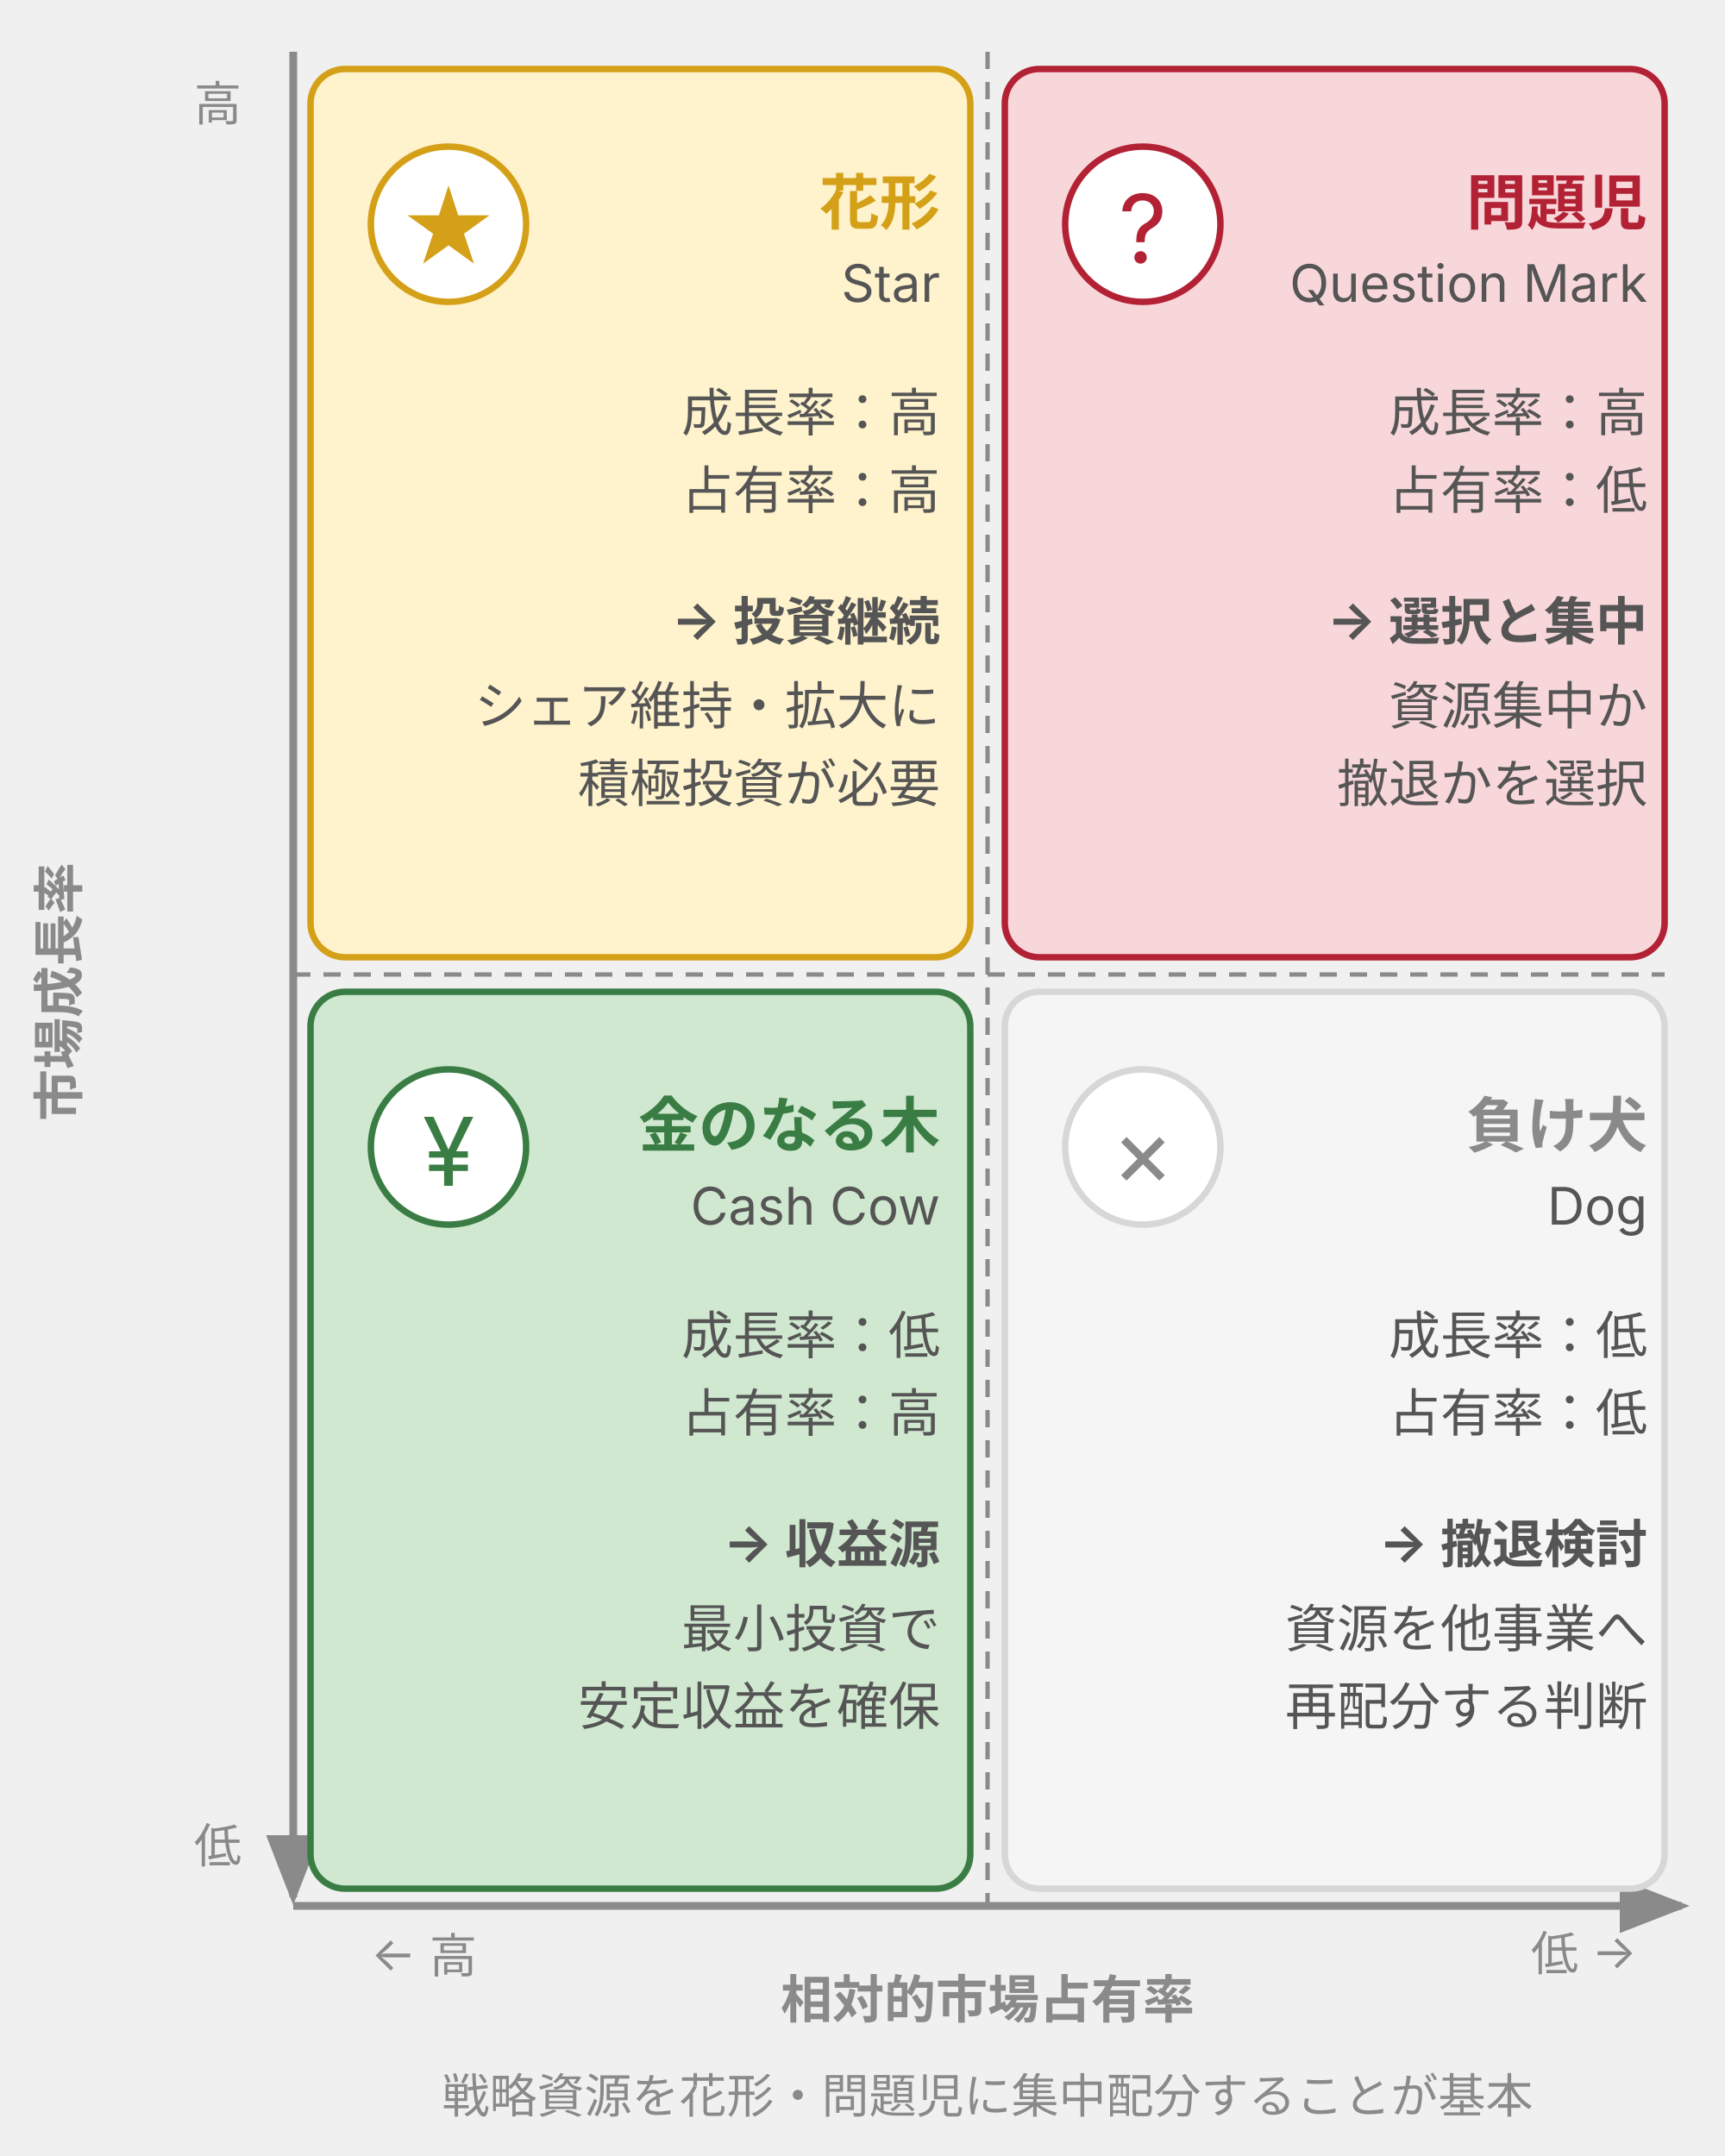
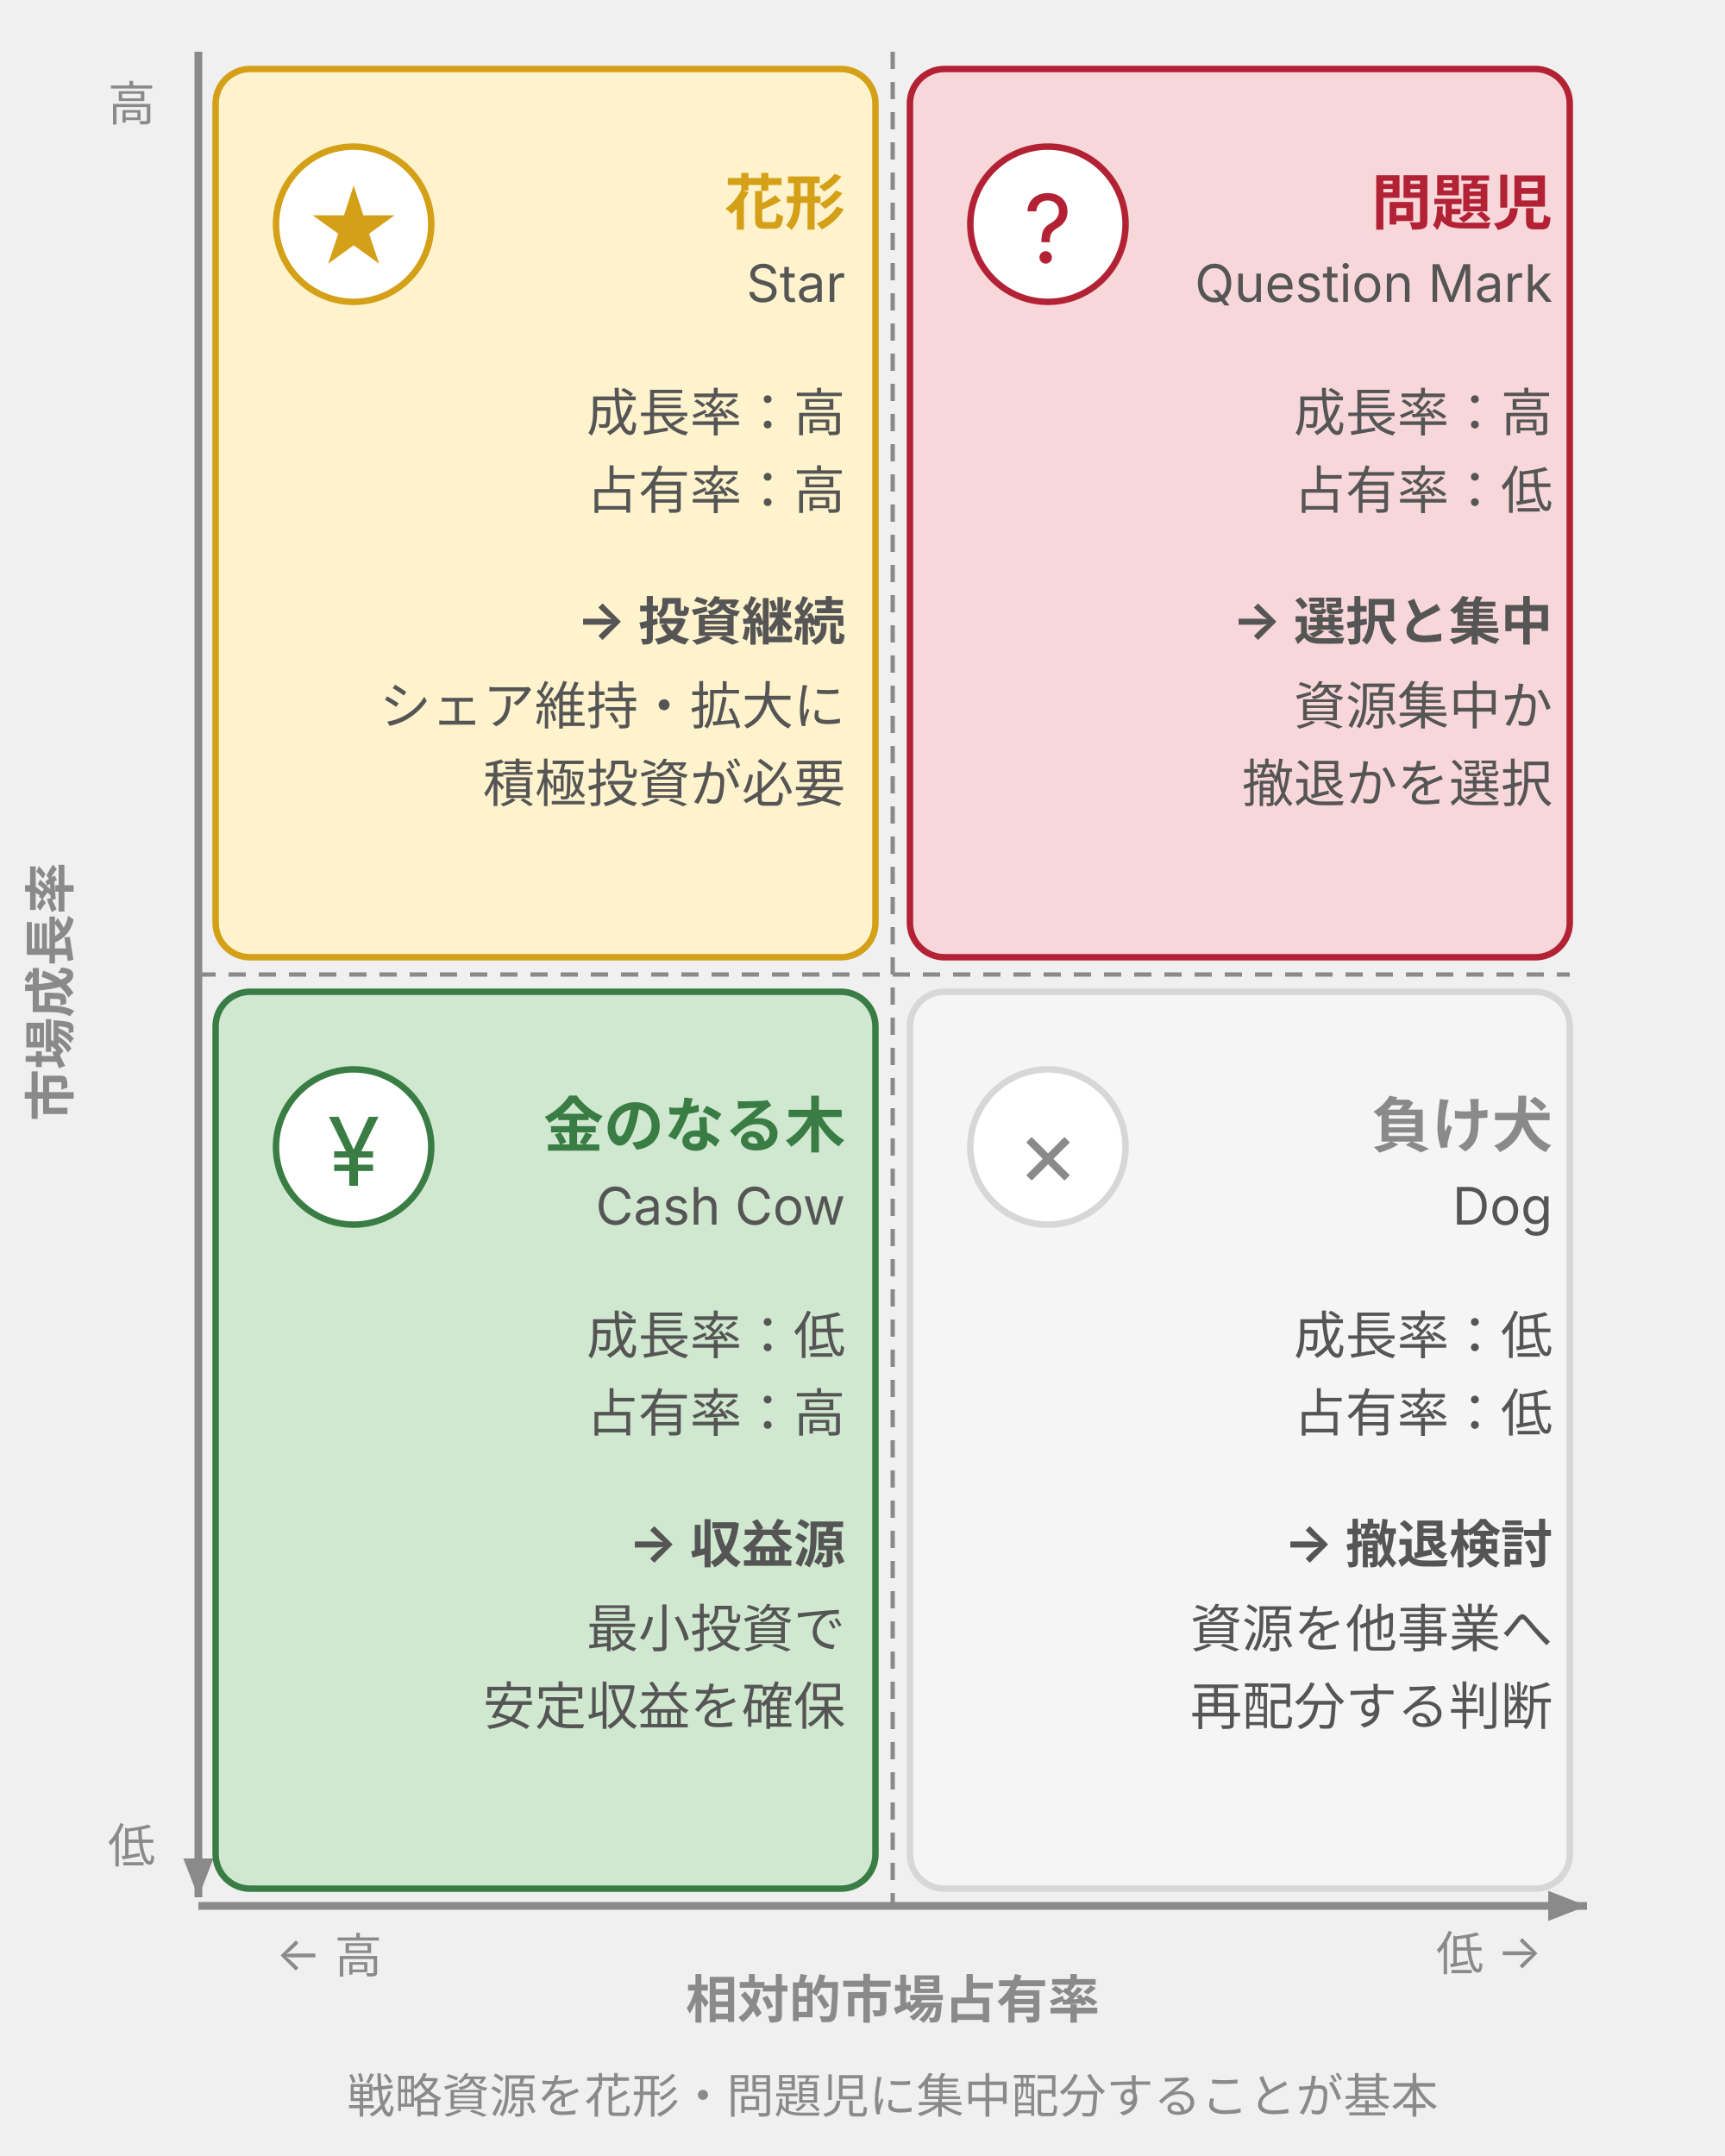
<svg xmlns="http://www.w3.org/2000/svg" viewBox="0 0 400 500" width="400" height="500" style="max-width:400px;width:100%" role="img" aria-label="PPM分析マトリクス。縦軸が市場成長率、横軸が相対的市場占有率。花形・問題児・金のなる木・負け犬の4象限と各打ち手を示す図">
  <defs>
    <style>
      text { font-family: Inter, "Noto Sans JP", "Hiragino Kaku Gothic ProN", sans-serif; }
      .t-label  { font-size: 14px; font-weight: bold; fill: #1a3a5c; }
      .t-sub    { font-size: 12px; fill: #555; }
      .t-note   { font-size: 12px; fill: #555; }
      .t-axis   { font-size: 12px; font-weight: bold; fill: #8a8a8a; }
      .t-axistk { font-size: 11px; fill: #8a8a8a; }
      .t-icon   { font-size: 22px; }
      .t-foot   { font-size: 11px; fill: #8a8a8a; }
-       /* color allowlist — semantic comments */
-       .box-warn    { fill: #fff3cd; stroke: #d4a017; stroke-width: 1.5; }  /* 花形: warn */
-       .box-danger  { fill: #f8d7da; stroke: #b22234; stroke-width: 1.5; }  /* 問題児: danger */
-       .box-pos     { fill: #d0e8d0; stroke: #3a7d44; stroke-width: 1.5; }  /* 金のなる木: positive */
-       .box-muted   { fill: #f5f5f5; stroke: #d7d7d7; stroke-width: 1.5; }  /* 負け犬: surface/muted */
+       .box-warn    { fill: #fff3cd; stroke: #d4a017; stroke-width: 1.5; }
+       .box-danger  { fill: #f8d7da; stroke: #b22234; stroke-width: 1.5; }
+       .box-pos     { fill: #d0e8d0; stroke: #3a7d44; stroke-width: 1.5; }
+       .box-muted   { fill: #f5f5f5; stroke: #d7d7d7; stroke-width: 1.5; }
      .badge-warn  { fill: #ffffff; stroke: #d4a017; stroke-width: 1.5; }
      .badge-danger{ fill: #ffffff; stroke: #b22234; stroke-width: 1.5; }
      .badge-pos   { fill: #ffffff; stroke: #3a7d44; stroke-width: 1.5; }
      .badge-muted { fill: #ffffff; stroke: #d7d7d7; stroke-width: 1.5; }
      .lbl-warn  { fill: #d4a017; font-size: 14px; font-weight: bold; }
      .lbl-danger{ fill: #b22234; font-size: 14px; font-weight: bold; }
      .lbl-pos   { fill: #3a7d44; font-size: 14px; font-weight: bold; }
      .lbl-muted { fill: #8a8a8a; font-size: 14px; font-weight: bold; }
    </style>
-     <marker id="arrow" markerWidth="9" markerHeight="7" refX="8" refY="3.5" orient="auto">
+     <marker id="arrow" markerUnits="userSpaceOnUse" markerWidth="9" markerHeight="7" refX="9" refY="3.5" orient="auto">
      <polygon points="0,0 9,3.5 0,7" fill="#8a8a8a" />
    </marker>
  </defs>
-   <line x1="68" y1="12" x2="68" y2="440" stroke="#8a8a8a" stroke-width="1.8" marker-end="url(#arrow)" />
-   <text class="t-axis" x="18" y="230" text-anchor="middle" transform="rotate(-90,18,230)">市場成長率</text>
-   <text class="t-axistk" x="56" y="28" text-anchor="end">高</text>
-   <text class="t-axistk" x="56" y="432" text-anchor="end">低</text>
-   <line x1="68" y1="442" x2="390" y2="442" stroke="#8a8a8a" stroke-width="1.8" marker-end="url(#arrow)" />
-   <text class="t-axis" x="229" y="468" text-anchor="middle">相対的市場占有率</text>
-   <text class="t-axistk" x="86" y="457">← 高</text>
-   <text class="t-axistk" x="355" y="457">低 →</text>
-   <line x1="68" y1="226" x2="386" y2="226" stroke="#8a8a8a" stroke-width="1" stroke-dasharray="4,3" />
-   <line x1="229" y1="12" x2="229" y2="442" stroke="#8a8a8a" stroke-width="1" stroke-dasharray="4,3" />
-   <rect class="box-warn" x="72" y="16" width="153" height="206" rx="8" />
-   <circle class="badge-warn" cx="104" cy="52" r="18" />
-   <text class="t-icon" x="104" y="61" text-anchor="middle" fill="#d4a017">★</text>
-   <text class="lbl-warn" x="218" y="52" text-anchor="end">花形</text>
-   <text class="t-sub" x="218" y="70" text-anchor="end">Star</text>
-   <text class="t-note" x="218" y="100" text-anchor="end">成長率：高</text>
-   <text class="t-note" x="218" y="118" text-anchor="end">占有率：高</text>
-   <text class="t-sub" x="218" y="148" text-anchor="end" font-weight="bold">→ 投資継続</text>
-   <text class="t-note" x="218" y="168" text-anchor="end">シェア維持・拡大に</text>
-   <text class="t-note" x="218" y="186" text-anchor="end">積極投資が必要</text>
-   <rect class="box-danger" x="233" y="16" width="153" height="206" rx="8" />
-   <circle class="badge-danger" cx="265" cy="52" r="18" />
-   <text class="t-icon" x="265" y="61" text-anchor="middle" fill="#b22234">?</text>
-   <text class="lbl-danger" x="382" y="52" text-anchor="end">問題児</text>
-   <text class="t-sub" x="382" y="70" text-anchor="end">Question Mark</text>
-   <text class="t-note" x="382" y="100" text-anchor="end">成長率：高</text>
-   <text class="t-note" x="382" y="118" text-anchor="end">占有率：低</text>
-   <text class="t-sub" x="382" y="148" text-anchor="end" font-weight="bold">→ 選択と集中</text>
-   <text class="t-note" x="382" y="168" text-anchor="end">資源集中か</text>
-   <text class="t-note" x="382" y="186" text-anchor="end">撤退かを選択</text>
-   <rect class="box-pos" x="72" y="230" width="153" height="208" rx="8" />
-   <circle class="badge-pos" cx="104" cy="266" r="18" />
-   <text class="t-icon" x="104" y="275" text-anchor="middle" fill="#3a7d44">¥</text>
-   <text class="lbl-pos" x="218" y="266" text-anchor="end">金のなる木</text>
-   <text class="t-sub" x="218" y="284" text-anchor="end">Cash Cow</text>
-   <text class="t-note" x="218" y="314" text-anchor="end">成長率：低</text>
-   <text class="t-note" x="218" y="332" text-anchor="end">占有率：高</text>
-   <text class="t-sub" x="218" y="362" text-anchor="end" font-weight="bold">→ 収益源</text>
-   <text class="t-note" x="218" y="382" text-anchor="end">最小投資で</text>
-   <text class="t-note" x="218" y="400" text-anchor="end">安定収益を確保</text>
-   <rect class="box-muted" x="233" y="230" width="153" height="208" rx="8" />
-   <circle class="badge-muted" cx="265" cy="266" r="18" />
-   <text class="t-icon" x="265" y="275" text-anchor="middle" fill="#8a8a8a">×</text>
-   <text class="lbl-muted" x="382" y="266" text-anchor="end">負け犬</text>
-   <text class="t-sub" x="382" y="284" text-anchor="end">Dog</text>
-   <text class="t-note" x="382" y="314" text-anchor="end">成長率：低</text>
-   <text class="t-note" x="382" y="332" text-anchor="end">占有率：低</text>
-   <text class="t-sub" x="382" y="362" text-anchor="end" font-weight="bold">→ 撤退検討</text>
-   <text class="t-note" x="382" y="382" text-anchor="end">資源を他事業へ</text>
-   <text class="t-note" x="382" y="400" text-anchor="end">再配分する判断</text>
-   <text class="t-foot" x="229" y="490" text-anchor="middle">戦略資源を花形・問題児に集中配分することが基本</text>
+   <line x1="46" y1="12" x2="46" y2="440" stroke="#8a8a8a" stroke-width="1.8" marker-end="url(#arrow)" />
+   <text class="t-axis" x="16" y="230" text-anchor="middle" transform="rotate(-90,16,230)">市場成長率</text>
+   <text class="t-axistk" x="36" y="28" text-anchor="end">高</text>
+   <text class="t-axistk" x="36" y="432" text-anchor="end">低</text>
+   <line x1="46" y1="442" x2="368" y2="442" stroke="#8a8a8a" stroke-width="1.8" marker-end="url(#arrow)" />
+   <text class="t-axis" x="207" y="468" text-anchor="middle">相対的市場占有率</text>
+   <text class="t-axistk" x="64" y="457">← 高</text>
+   <text class="t-axistk" x="333" y="457">低 →</text>
+   <line x1="46" y1="226" x2="364" y2="226" stroke="#8a8a8a" stroke-width="1" stroke-dasharray="4,3" />
+   <line x1="207" y1="12" x2="207" y2="442" stroke="#8a8a8a" stroke-width="1" stroke-dasharray="4,3" />
+   <rect class="box-warn" x="50" y="16" width="153" height="206" rx="8" />
+   <circle class="badge-warn" cx="82" cy="52" r="18" />
+   <text class="t-icon" x="82" y="61" text-anchor="middle" fill="#d4a017">★</text>
+   <text class="lbl-warn" x="196" y="52" text-anchor="end">花形</text>
+   <text class="t-sub" x="196" y="70" text-anchor="end">Star</text>
+   <text class="t-note" x="196" y="100" text-anchor="end">成長率：高</text>
+   <text class="t-note" x="196" y="118" text-anchor="end">占有率：高</text>
+   <text class="t-sub" x="196" y="148" text-anchor="end" font-weight="bold">→ 投資継続</text>
+   <text class="t-note" x="196" y="168" text-anchor="end">シェア維持・拡大に</text>
+   <text class="t-note" x="196" y="186" text-anchor="end">積極投資が必要</text>
+   <rect class="box-danger" x="211" y="16" width="153" height="206" rx="8" />
+   <circle class="badge-danger" cx="243" cy="52" r="18" />
+   <text class="t-icon" x="243" y="61" text-anchor="middle" fill="#b22234">?</text>
+   <text class="lbl-danger" x="360" y="52" text-anchor="end">問題児</text>
+   <text class="t-sub" x="360" y="70" text-anchor="end">Question Mark</text>
+   <text class="t-note" x="360" y="100" text-anchor="end">成長率：高</text>
+   <text class="t-note" x="360" y="118" text-anchor="end">占有率：低</text>
+   <text class="t-sub" x="360" y="148" text-anchor="end" font-weight="bold">→ 選択と集中</text>
+   <text class="t-note" x="360" y="168" text-anchor="end">資源集中か</text>
+   <text class="t-note" x="360" y="186" text-anchor="end">撤退かを選択</text>
+   <rect class="box-pos" x="50" y="230" width="153" height="208" rx="8" />
+   <circle class="badge-pos" cx="82" cy="266" r="18" />
+   <text class="t-icon" x="82" y="275" text-anchor="middle" fill="#3a7d44">¥</text>
+   <text class="lbl-pos" x="196" y="266" text-anchor="end">金のなる木</text>
+   <text class="t-sub" x="196" y="284" text-anchor="end">Cash Cow</text>
+   <text class="t-note" x="196" y="314" text-anchor="end">成長率：低</text>
+   <text class="t-note" x="196" y="332" text-anchor="end">占有率：高</text>
+   <text class="t-sub" x="196" y="362" text-anchor="end" font-weight="bold">→ 収益源</text>
+   <text class="t-note" x="196" y="382" text-anchor="end">最小投資で</text>
+   <text class="t-note" x="196" y="400" text-anchor="end">安定収益を確保</text>
+   <rect class="box-muted" x="211" y="230" width="153" height="208" rx="8" />
+   <circle class="badge-muted" cx="243" cy="266" r="18" />
+   <text class="t-icon" x="243" y="275" text-anchor="middle" fill="#8a8a8a">×</text>
+   <text class="lbl-muted" x="360" y="266" text-anchor="end">負け犬</text>
+   <text class="t-sub" x="360" y="284" text-anchor="end">Dog</text>
+   <text class="t-note" x="360" y="314" text-anchor="end">成長率：低</text>
+   <text class="t-note" x="360" y="332" text-anchor="end">占有率：低</text>
+   <text class="t-sub" x="360" y="362" text-anchor="end" font-weight="bold">→ 撤退検討</text>
+   <text class="t-note" x="360" y="382" text-anchor="end">資源を他事業へ</text>
+   <text class="t-note" x="360" y="400" text-anchor="end">再配分する判断</text>
+   <text class="t-foot" x="207" y="490" text-anchor="middle">戦略資源を花形・問題児に集中配分することが基本</text>
</svg>
